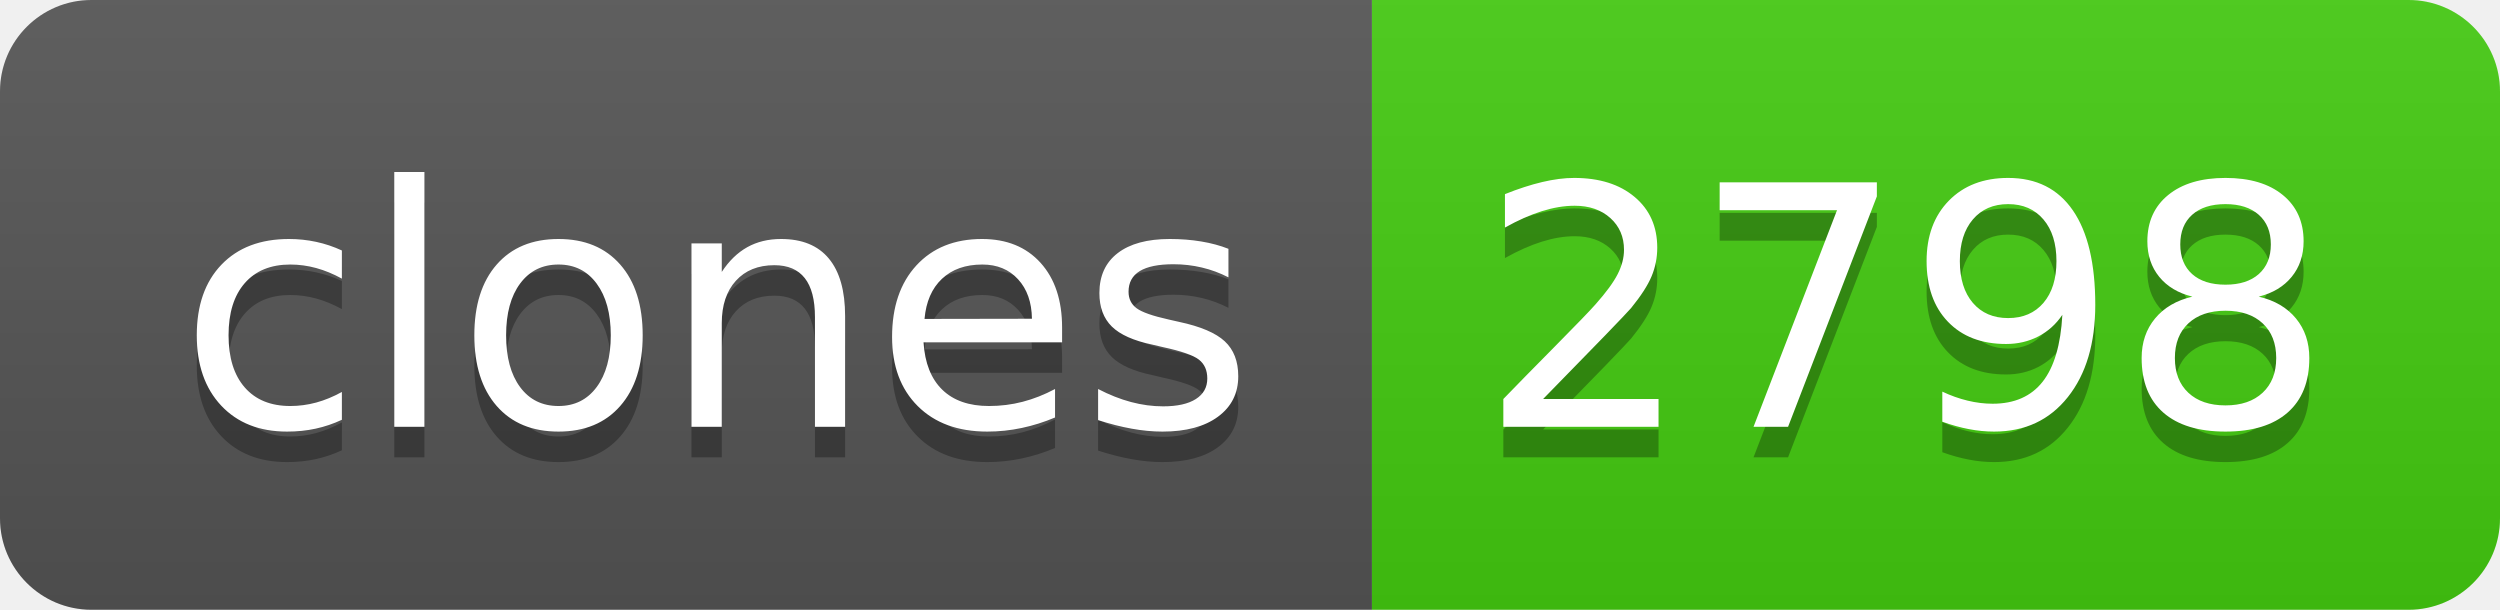
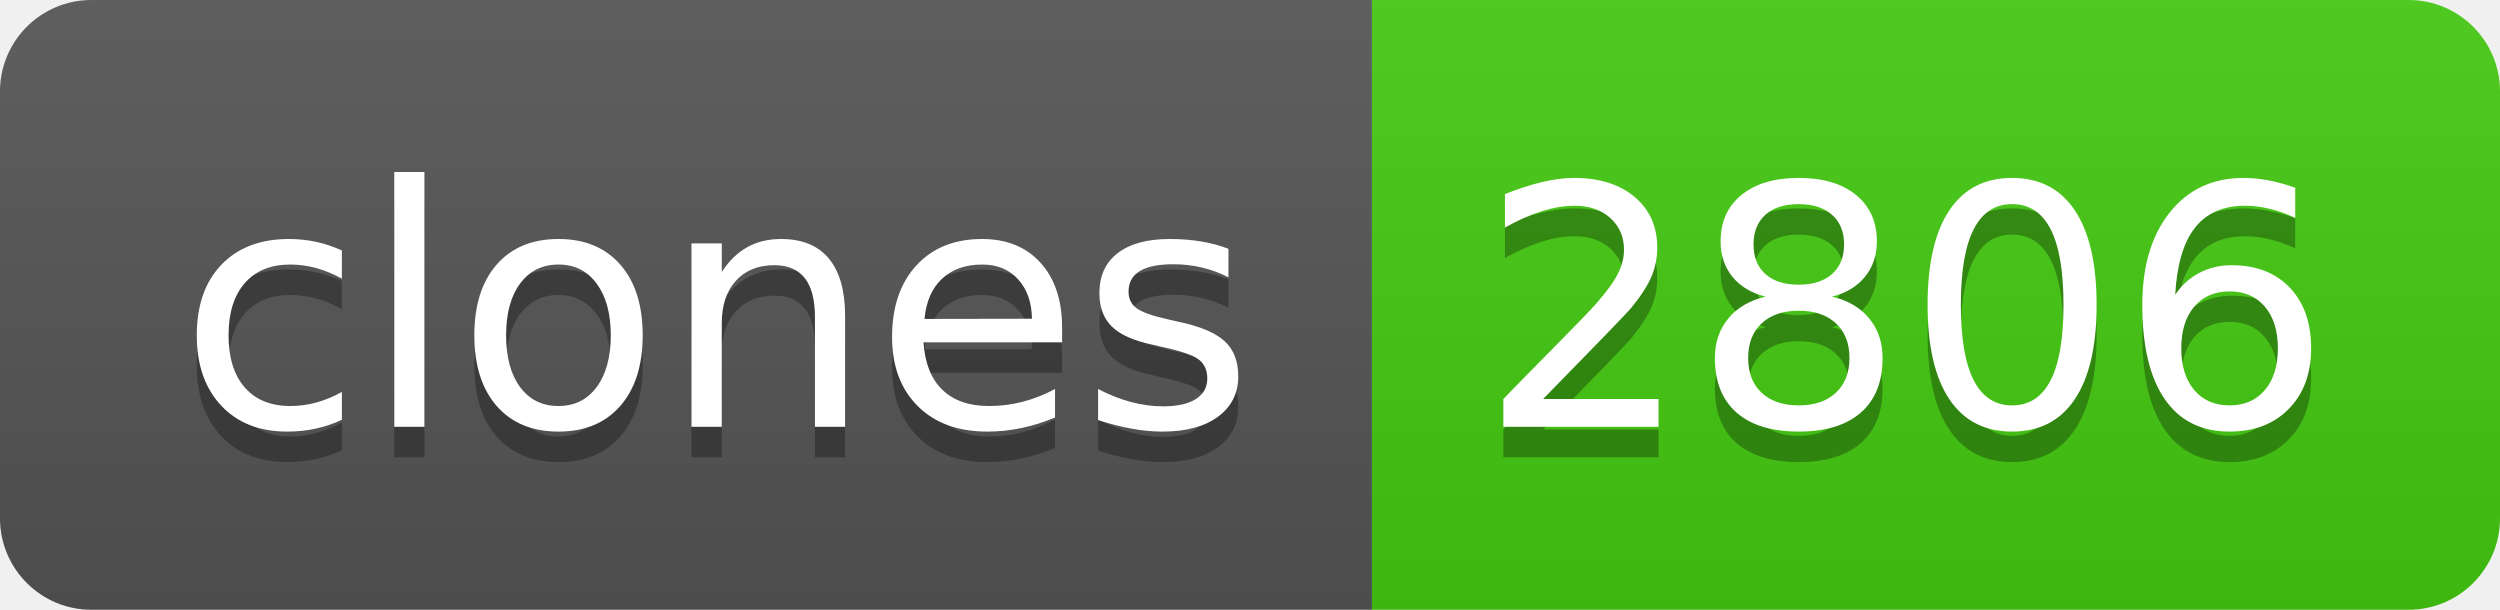
- <svg xmlns="http://www.w3.org/2000/svg" width="82" height="20" role="img" aria-label="clones: 2798">
+ <svg xmlns="http://www.w3.org/2000/svg" width="82" height="20" role="img" aria-label="clones: 2806">
  <linearGradient id="s" x2="0" y2="100%">
    <stop offset="0" stop-color="#bbb" stop-opacity=".1" />
    <stop offset="1" stop-opacity=".1" />
  </linearGradient>
  <clipPath id="r">
    <rect width="82" height="20" rx="3" fill="#fff" />
  </clipPath>
  <g clip-path="url(#r)">
    <rect width="45" height="20" fill="#555" />
    <rect x="45" width="37" height="20" fill="#4c1" />
    <rect width="82" height="20" fill="url(#s)" />
  </g>
  <g fill="#fff" text-anchor="middle" font-family="Verdana,Geneva,DejaVu Sans,sans-serif" text-rendering="geometricPrecision" font-size="110">
    <text aria-hidden="true" x="235" y="150" fill="#010101" fill-opacity=".3" transform="scale(.1)" textLength="350">clones</text>
    <text x="235" y="140" transform="scale(.1)" fill="#fff" textLength="350">clones</text>
-     <text aria-hidden="true" x="625" y="150" fill="#010101" fill-opacity=".3" transform="scale(.1)" textLength="270">2798</text>
-     <text x="625" y="140" transform="scale(.1)" fill="#fff" textLength="270">2798</text>
+     <text aria-hidden="true" x="625" y="150" fill="#010101" fill-opacity=".3" transform="scale(.1)" textLength="270">2806</text>
+     <text x="625" y="140" transform="scale(.1)" fill="#fff" textLength="270">2806</text>
  </g>
</svg>
